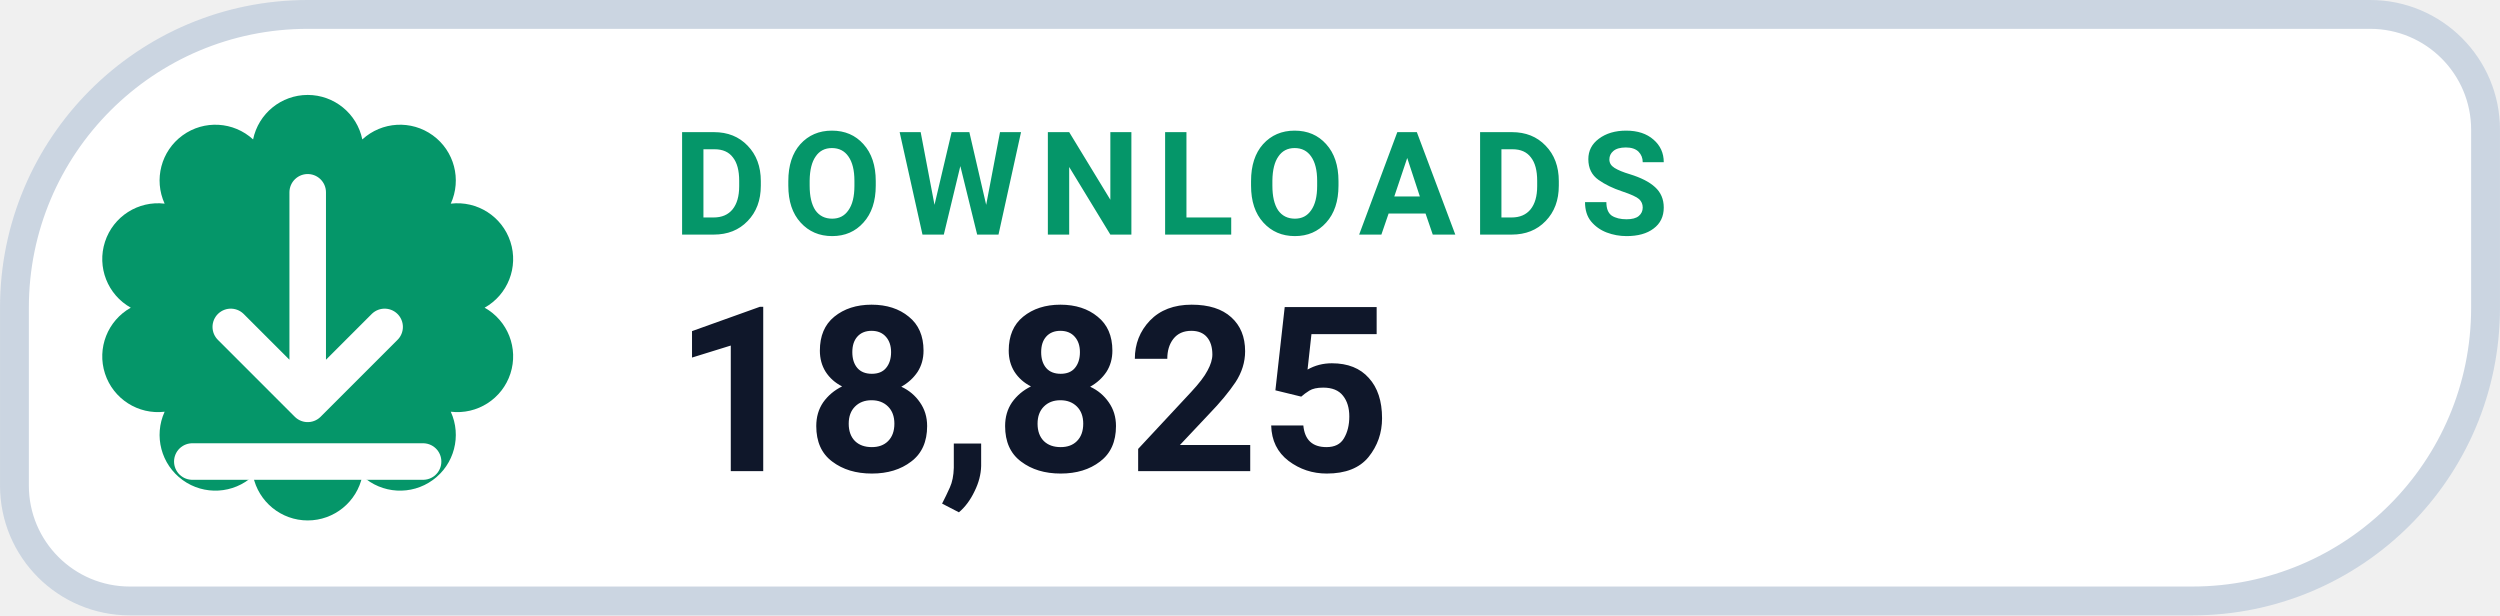
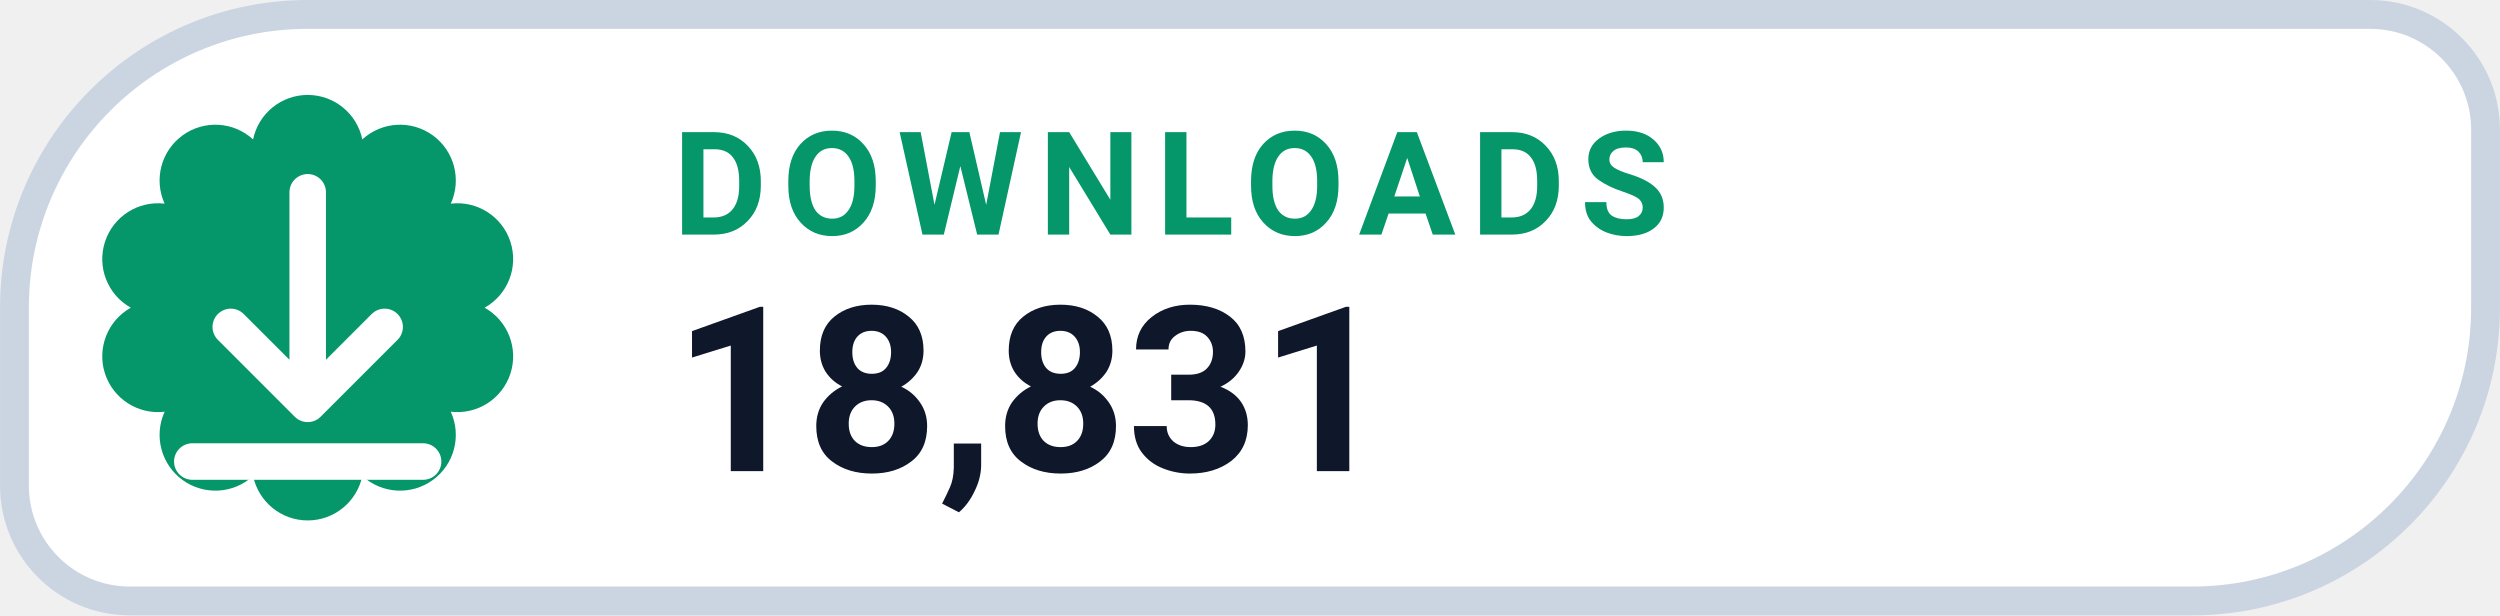
- <svg xmlns="http://www.w3.org/2000/svg" width="126" height="31.015" viewBox="0 0 130 32" role="img" aria-label="DOWNLOADS 18,825">
+ <svg xmlns="http://www.w3.org/2000/svg" width="126" height="31.015" viewBox="0 0 130 32" role="img" aria-label="DOWNLOADS 18,831">
  <path d="M 16.00 0.75 H 123.25 A 6.00 6.00 0 0 1 129.25 6.75 V 16.00 A 15.25 15.25 0 0 1 114.00 31.25 H 6.75 A 6.00 6.00 0 0 1 0.75 25.25 V 16.00 A 15.25 15.25 0 0 1 16.00 0.75 Z" fill="#FFFFFF" stroke="#CBD5E1" stroke-width="1.5" />
  <path d="M 13.16 7.25 A 2.90 2.90 0 0 1 18.84 7.25 A 2.90 2.90 0 0 1 23.44 10.59 A 2.90 2.90 0 0 1 25.20 16.00 A 2.90 2.90 0 0 1 23.44 21.41 A 2.90 2.90 0 0 1 18.84 24.75 A 2.90 2.90 0 0 1 13.16 24.75 A 2.90 2.90 0 0 1 8.56 21.41 A 2.90 2.90 0 0 1 6.80 16.00 A 2.90 2.90 0 0 1 8.56 10.59 A 2.90 2.90 0 0 1 13.16 7.25 Z" fill="#059669" />
  <g transform="translate(16 16)" style="color:#FFFFFF;">
    <path d="M0 -6 v11 m0 0 l4 -4 m-4 4 l-4 -4 M-6 8 h12" fill="none" stroke="currentColor" stroke-width="1.9" stroke-linecap="round" stroke-linejoin="round" />
  </g>
  <text x="35" y="12.2" fill="#059669" font-family="-apple-system,BlinkMacSystemFont,'Segoe UI',Roboto,Helvetica,Arial,sans-serif" font-size="7.5" font-weight="700" letter-spacing=".8">DOWNLOADS</text>
-   <text x="35" y="24.5" fill="#0F172A" font-family="-apple-system,BlinkMacSystemFont,'Segoe UI',Roboto,Helvetica,Arial,sans-serif" font-size="12" font-weight="750">18,825</text>
+   <text x="35" y="24.5" fill="#0F172A" font-family="-apple-system,BlinkMacSystemFont,'Segoe UI',Roboto,Helvetica,Arial,sans-serif" font-size="12" font-weight="750">18,831</text>
</svg>
